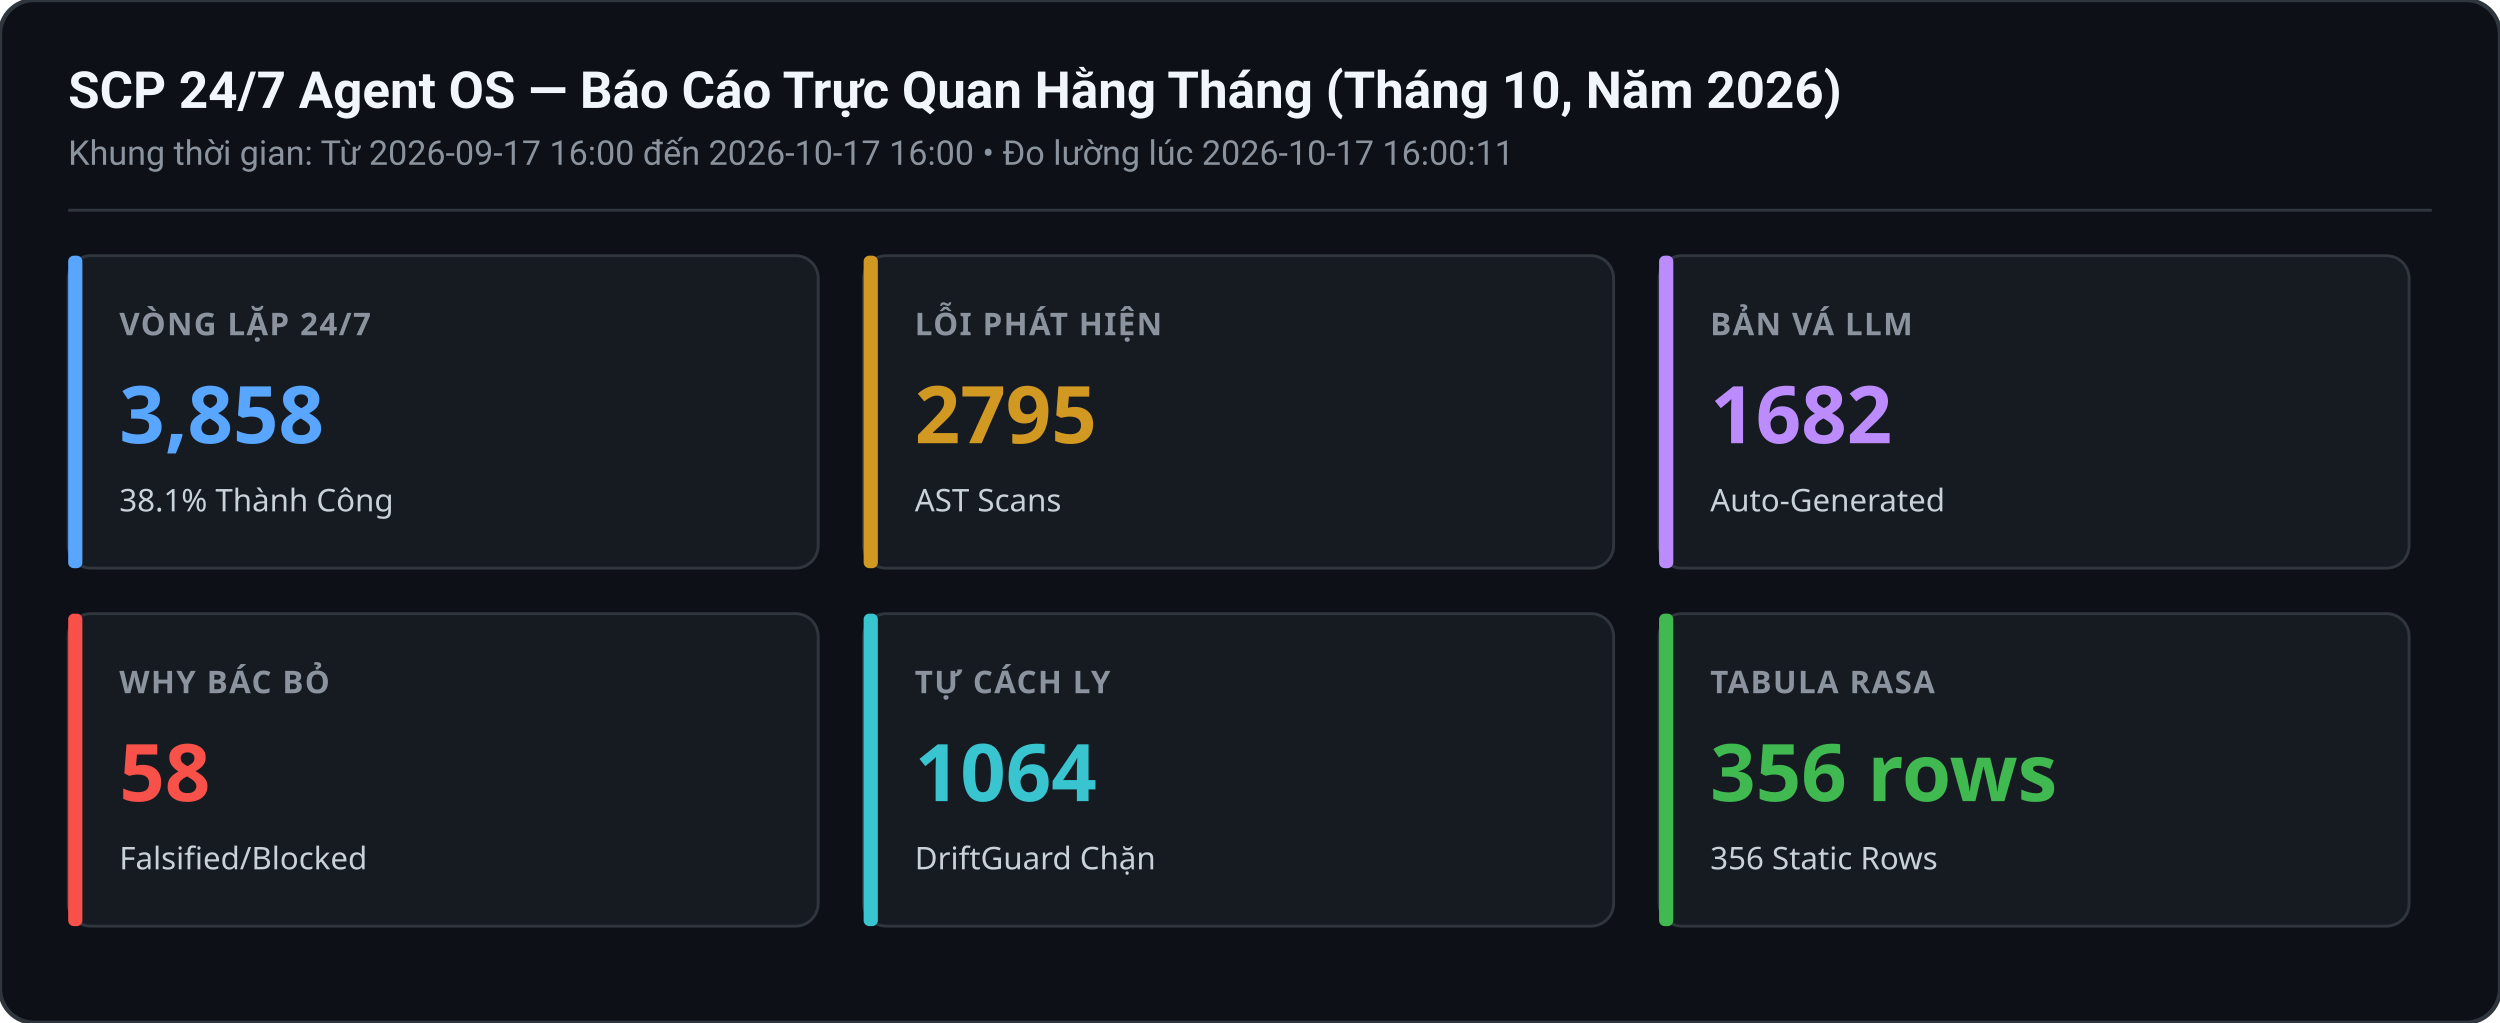
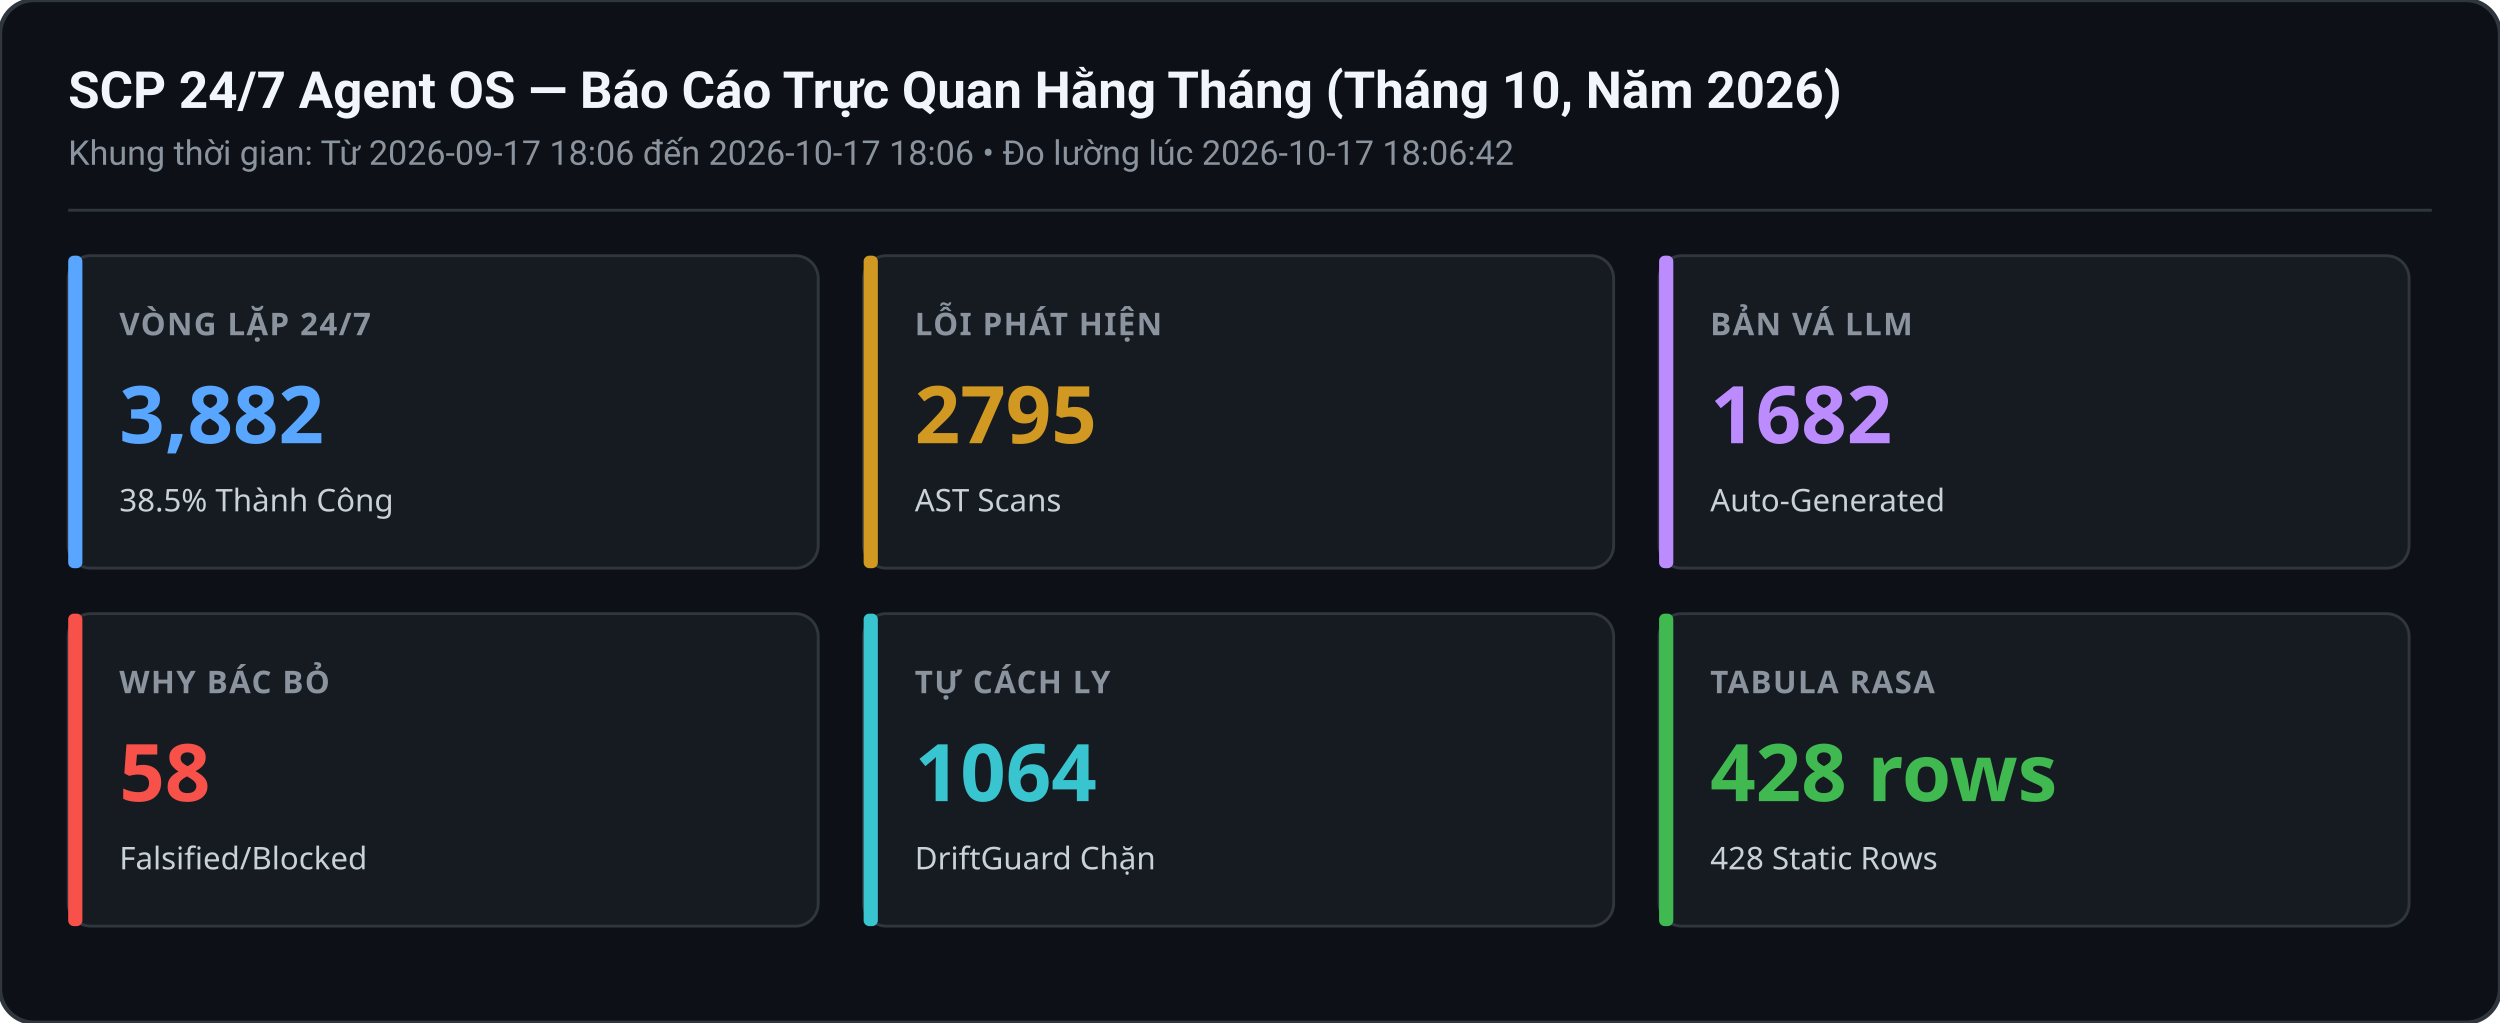
<svg xmlns="http://www.w3.org/2000/svg" width="880" height="360" viewBox="0 0 880 360">
  <rect width="880" height="360" rx="12" fill="#0d1117" stroke="#30363d" stroke-width="1.5" />
  <text x="24" y="38" font-family="-apple-system,BlinkMacSystemFont,Segoe UI,Roboto,sans-serif" font-size="18" font-weight="600" fill="#f0f6fc">SCP 24/7 Agent OS — Báo Cáo Trực Quan Hằng Tháng (Tháng 10, Năm 2026)</text>
-   <text x="24" y="58" font-family="-apple-system,BlinkMacSystemFont,Segoe UI,Roboto,sans-serif" font-size="12" fill="#8b949e">Khung thời gian: Từ 2026-09-17 16:00 đến 2026-10-17 16:00 • Đo lường lúc 2026-10-17 16:00:11</text>
+   <text x="24" y="58" font-family="-apple-system,BlinkMacSystemFont,Segoe UI,Roboto,sans-serif" font-size="12" fill="#8b949e">Khung thời gian: Từ 2026-09-17 18:06 đến 2026-10-17 18:06 • Đo lường lúc 2026-10-17 18:06:42</text>
  <line x1="24" y1="74" x2="856" y2="74" stroke="#30363d" stroke-width="1" />
  <g transform="translate(24,90)">
    <rect width="264" height="110" rx="8" fill="#161b22" stroke="#30363d" stroke-width="1" />
    <rect x="0" y="0" width="5" height="110" rx="2" fill="#58a6ff" />
    <text x="18" y="28" font-family="sans-serif" font-size="11" font-weight="600" fill="#8b949e" letter-spacing="0.5">VÒNG LẶP 24/7</text>
-     <text x="18" y="66" font-family="sans-serif" font-size="28" font-weight="700" fill="#58a6ff">3,858</text>
-     <text x="18" y="90" font-family="sans-serif" font-size="11" fill="#c9d1d9">38.1% Thành Công</text>
+     <text x="18" y="66" font-family="sans-serif" font-size="28" font-weight="700" fill="#58a6ff">3,882</text>
+     <text x="18" y="90" font-family="sans-serif" font-size="11" fill="#c9d1d9">38.5% Thành Công</text>
  </g>
  <g transform="translate(304,90)">
    <rect width="264" height="110" rx="8" fill="#161b22" stroke="#30363d" stroke-width="1" />
    <rect x="0" y="0" width="5" height="110" rx="2" fill="#d29922" />
    <text x="18" y="28" font-family="sans-serif" font-size="11" font-weight="600" fill="#8b949e" letter-spacing="0.5">LỖI PHÁT HIỆN</text>
    <text x="18" y="66" font-family="sans-serif" font-size="28" font-weight="700" fill="#d29922">2795</text>
    <text x="18" y="90" font-family="sans-serif" font-size="11" fill="#c9d1d9">AST Scans</text>
  </g>
  <g transform="translate(584,90)">
    <rect width="264" height="110" rx="8" fill="#161b22" stroke="#30363d" stroke-width="1" />
    <rect x="0" y="0" width="5" height="110" rx="2" fill="#bc8cff" />
    <text x="18" y="28" font-family="sans-serif" font-size="11" font-weight="600" fill="#8b949e" letter-spacing="0.5">BẢN VÁ LLM</text>
    <text x="18" y="66" font-family="sans-serif" font-size="28" font-weight="700" fill="#bc8cff">1682</text>
    <text x="18" y="90" font-family="sans-serif" font-size="11" fill="#c9d1d9">Auto-Generated</text>
  </g>
  <g transform="translate(24,216)">
    <rect width="264" height="110" rx="8" fill="#161b22" stroke="#30363d" stroke-width="1" />
    <rect x="0" y="0" width="5" height="110" rx="2" fill="#f85149" />
    <text x="18" y="28" font-family="sans-serif" font-size="11" font-weight="600" fill="#8b949e" letter-spacing="0.5">WHY BÁC BỎ</text>
    <text x="18" y="66" font-family="sans-serif" font-size="28" font-weight="700" fill="#f85149">58</text>
    <text x="18" y="90" font-family="sans-serif" font-size="11" fill="#c9d1d9">Falsified/Blocked</text>
  </g>
  <g transform="translate(304,216)">
    <rect width="264" height="110" rx="8" fill="#161b22" stroke="#30363d" stroke-width="1" />
    <rect x="0" y="0" width="5" height="110" rx="2" fill="#39c5cf" />
    <text x="18" y="28" font-family="sans-serif" font-size="11" font-weight="600" fill="#8b949e" letter-spacing="0.5">TỰ CÁCH LY</text>
    <text x="18" y="66" font-family="sans-serif" font-size="28" font-weight="700" fill="#39c5cf">1064</text>
    <text x="18" y="90" font-family="sans-serif" font-size="11" fill="#c9d1d9">DriftGuard Chặn</text>
  </g>
  <g transform="translate(584,216)">
    <rect width="264" height="110" rx="8" fill="#161b22" stroke="#30363d" stroke-width="1" />
    <rect x="0" y="0" width="5" height="110" rx="2" fill="#3fb950" />
    <text x="18" y="28" font-family="sans-serif" font-size="11" font-weight="600" fill="#8b949e" letter-spacing="0.5">TABULA RASA</text>
-     <text x="18" y="66" font-family="sans-serif" font-size="28" font-weight="700" fill="#3fb950">356 rows</text>
-     <text x="18" y="90" font-family="sans-serif" font-size="11" fill="#c9d1d9">356 Static Rows</text>
+     <text x="18" y="66" font-family="sans-serif" font-size="28" font-weight="700" fill="#3fb950">428 rows</text>
+     <text x="18" y="90" font-family="sans-serif" font-size="11" fill="#c9d1d9">428 Static Rows</text>
  </g>
</svg>
